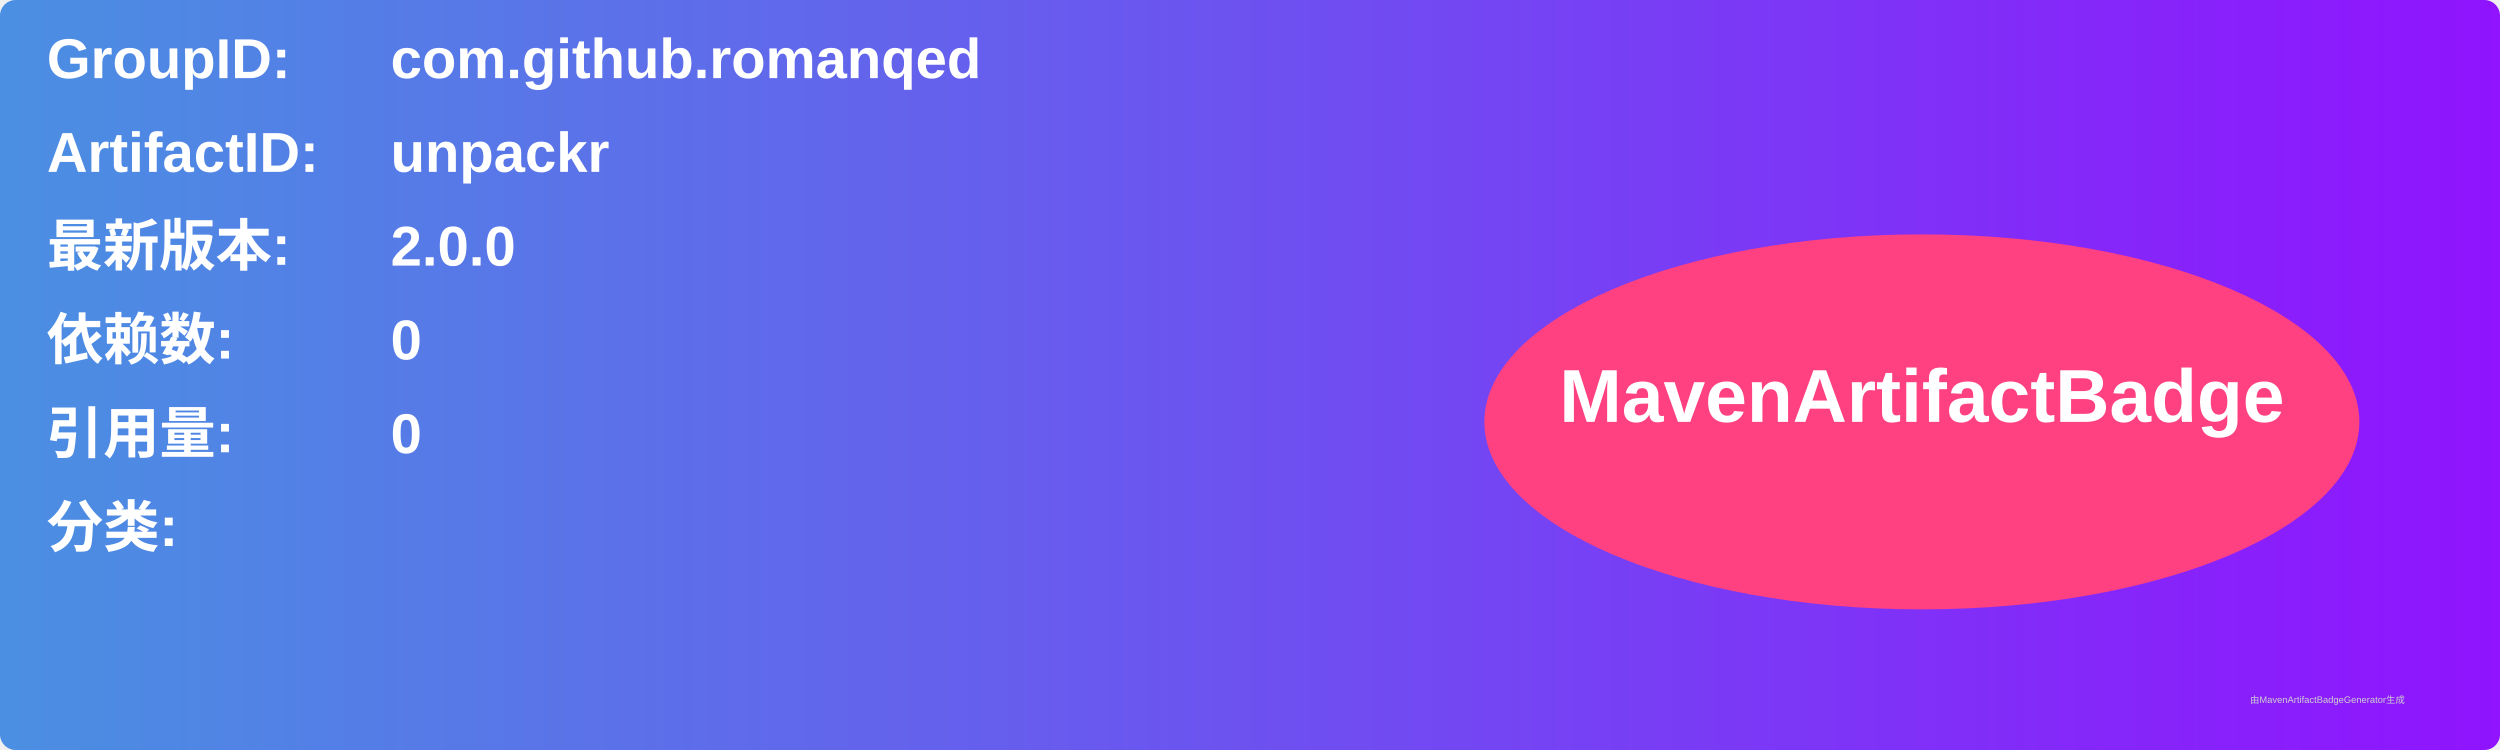
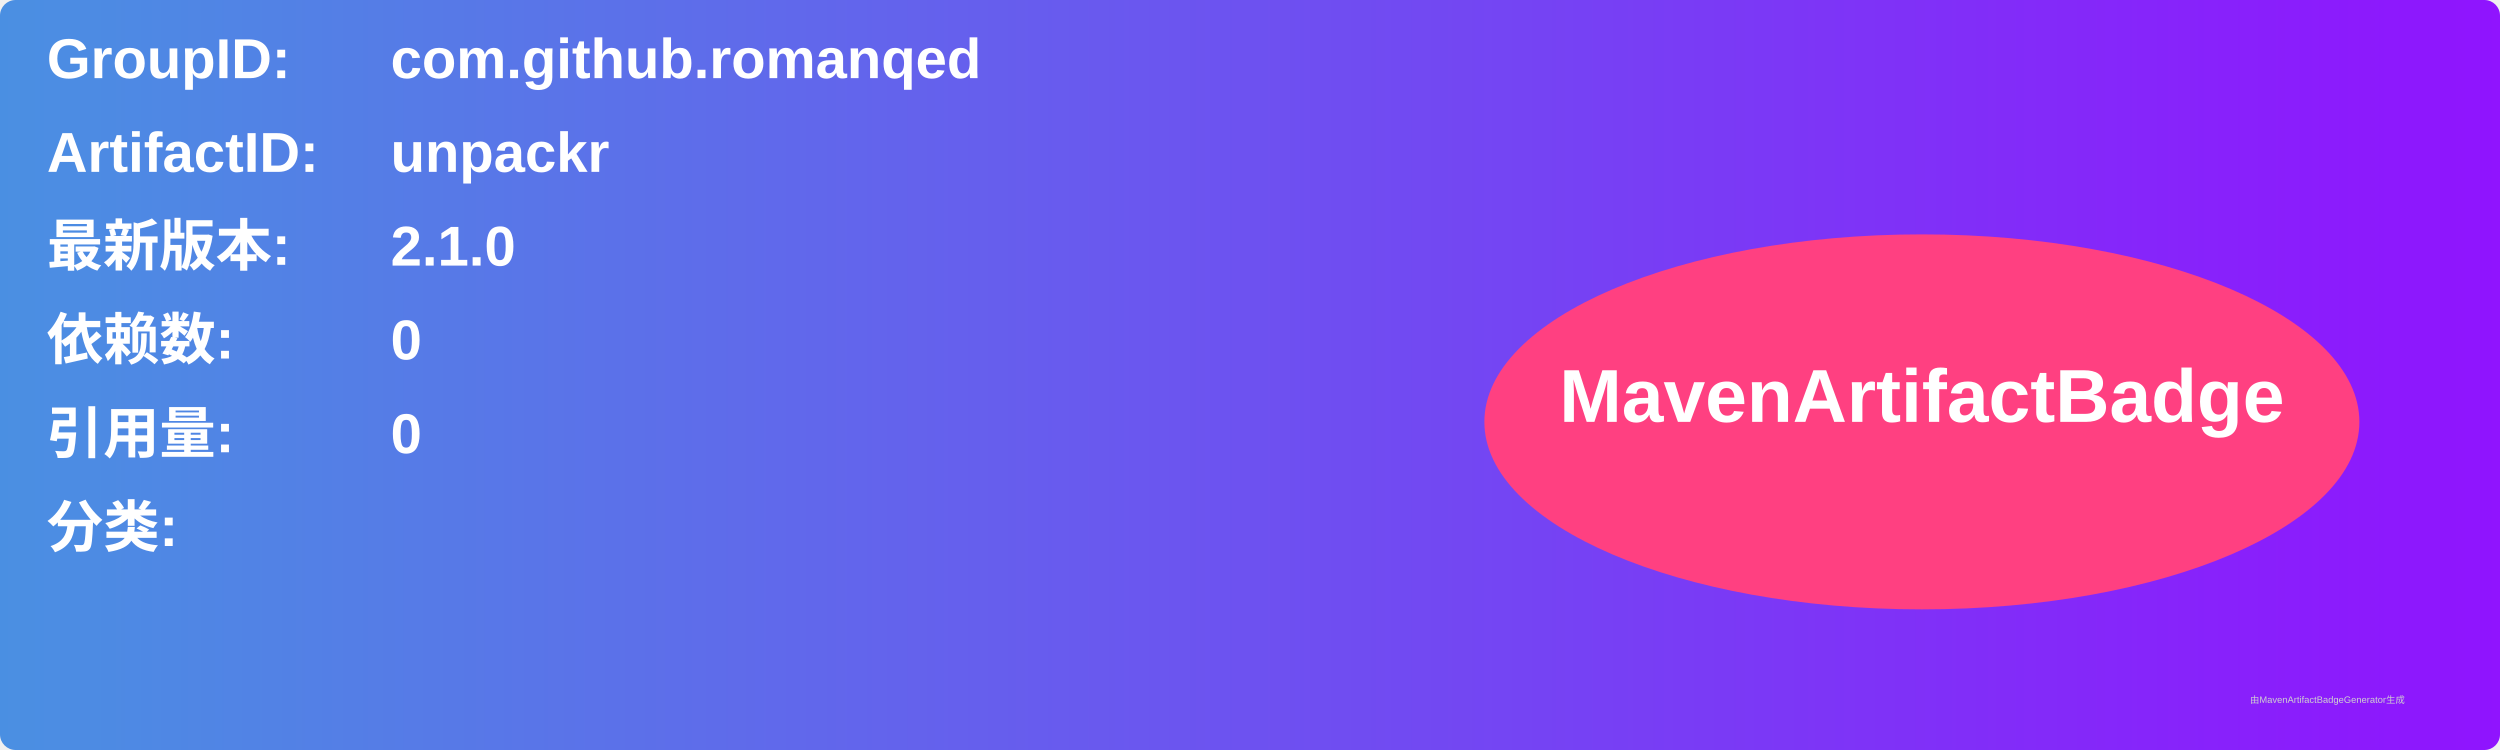
<svg xmlns="http://www.w3.org/2000/svg" width="800" height="240" viewBox="0 0 800 240">
  <linearGradient id="grad" x1="0%" y1="0%" x2="100%" y2="0%">
    <stop offset="0%" stop-color="#4a90e2" />
    <stop offset="100%" stop-color="#9013fe" />
  </linearGradient>
  <rect width="100%" height="100%" rx="5" ry="5" fill="url(#grad)" />
  <g transform="translate(15, 15)">
    <text x="0" y="10" font-family="Arial" font-size="18" fill="white" font-weight="bold" width="260">GroupID:</text>
    <text x="110" y="10" font-family="Arial" font-size="18" fill="white" font-weight="bold" width="460">com.github.romanqed</text>
    <text x="0" y="40" font-family="Arial" font-size="18" fill="white" font-weight="bold" width="260">ArtifactID:</text>
    <text x="110" y="40" font-family="Arial" font-size="18" fill="white" font-weight="bold" width="460">unpackr</text>
    <text x="0" y="70" font-family="Arial" font-size="18" fill="white" font-weight="bold">最新版本:</text>
    <text x="110" y="70" font-family="Arial" font-size="18" fill="white" font-weight="bold">
-       <tspan font-weight="bold">2.0.0</tspan>
+       <tspan font-weight="bold">2.1.0</tspan>
    </text>
    <text x="0" y="100" font-family="Arial" font-size="18" fill="white" font-weight="bold">依赖数: </text>
    <text x="110" y="100" font-family="Arial" font-size="18" fill="white">
      <tspan font-weight="bold">0</tspan>
    </text>
    <text x="0" y="130" font-family="Arial" font-size="18" fill="white" font-weight="bold">引用量: </text>
    <text x="110" y="130" font-family="Arial" font-size="18" fill="white">
      <tspan font-weight="bold">0</tspan>
    </text>
    <text x="0" y="160" font-family="Arial" font-size="18" fill="white" font-weight="bold">分类:</text>
    <text x="10" y="190" font-family="Arial" font-size="10" fill="white">
      <tspan font-weight="bold" />
    </text>
    <ellipse cx="600" cy="120" rx="140" ry="60" fill="#ff4081" />
    <text x="600" y="120" text-anchor="middle" font-family="Arial" font-size="24" fill="white" font-weight="bold">MavenArtifactBadge</text>
  </g>
  <text x="720" y="225" font-family="Arial" font-size="3" fill="#d0d0d0">由MavenArtifactBadgeGenerator生成</text>
</svg>
